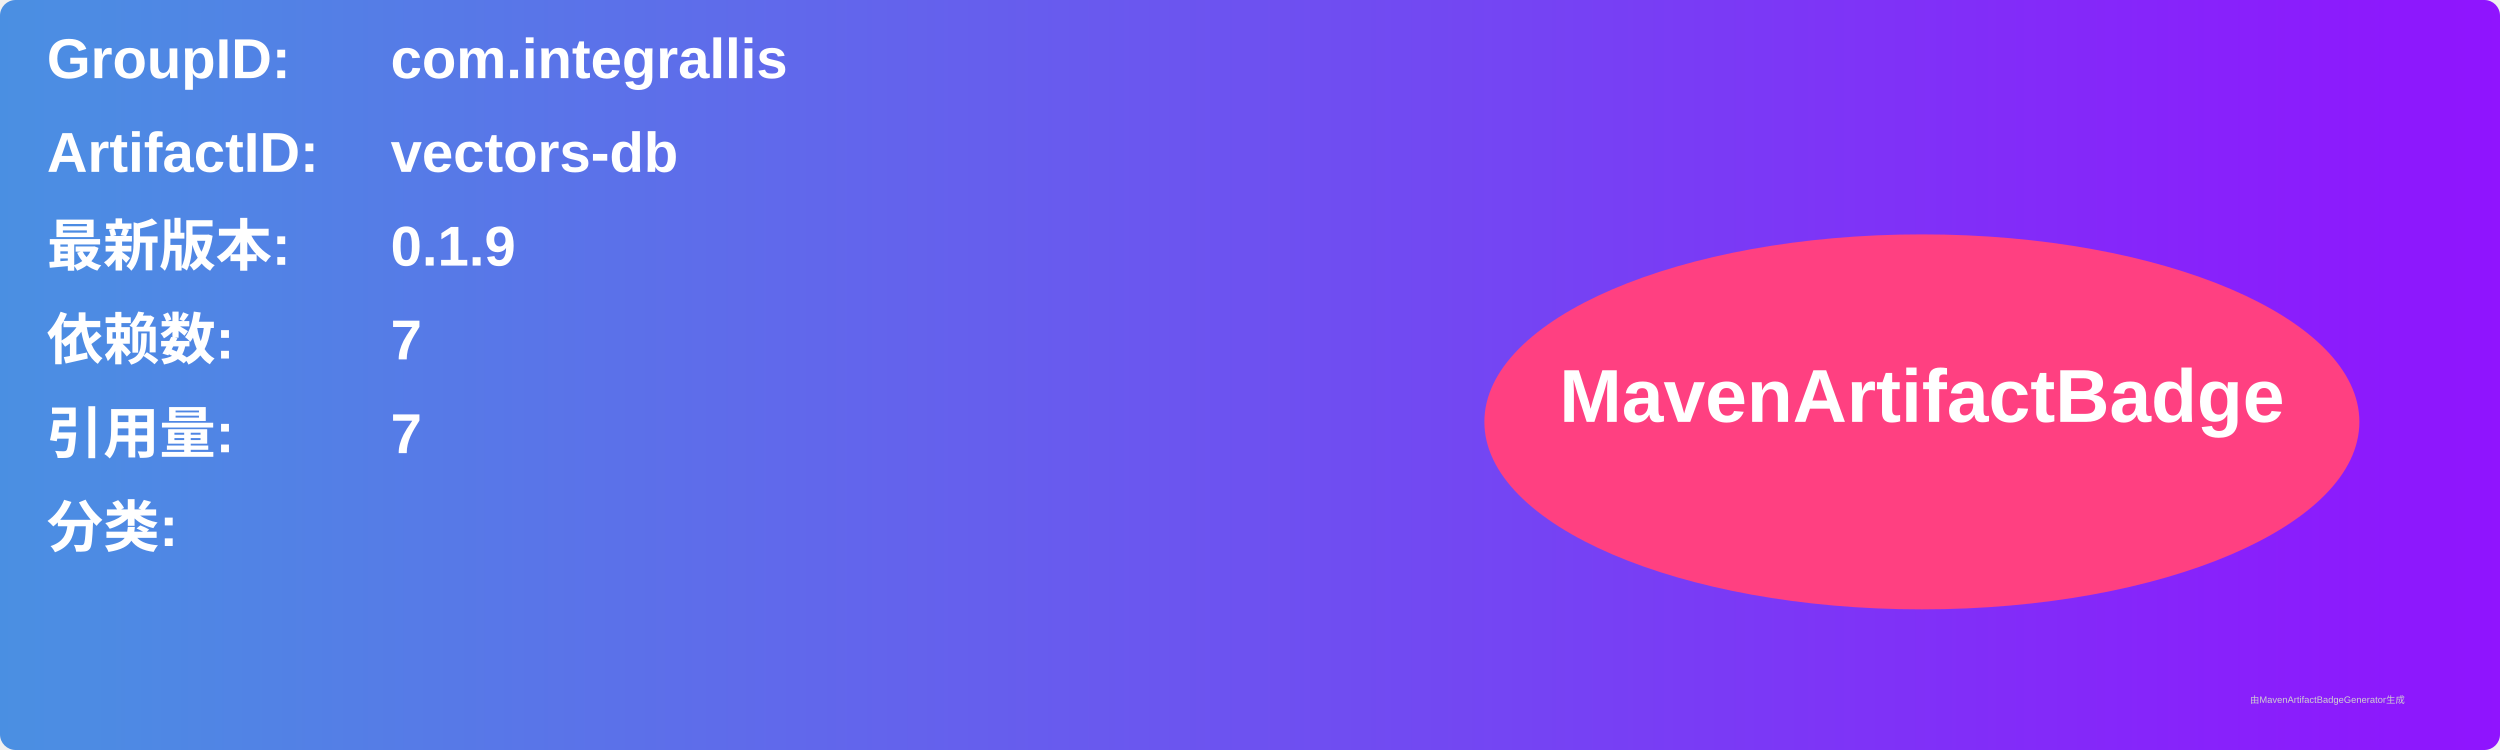
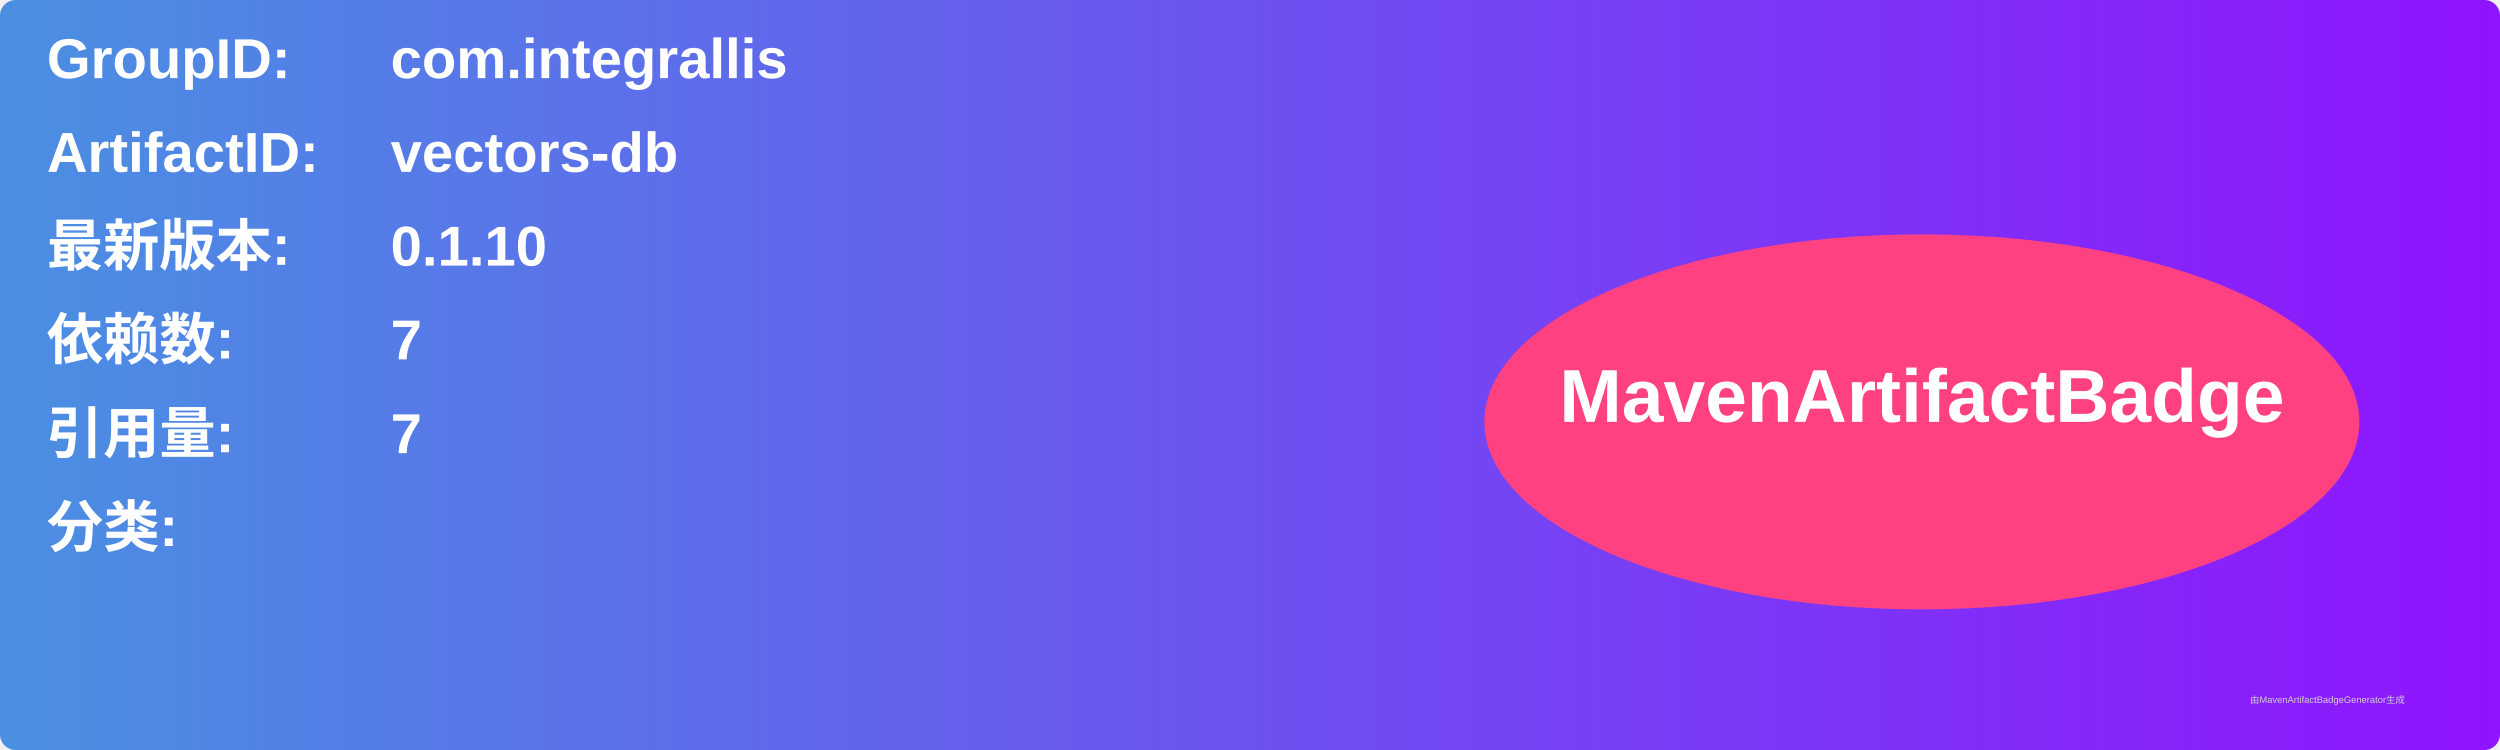
<svg xmlns="http://www.w3.org/2000/svg" width="800" height="240" viewBox="0 0 800 240">
  <linearGradient id="grad" x1="0%" y1="0%" x2="100%" y2="0%">
    <stop offset="0%" stop-color="#4a90e2" />
    <stop offset="100%" stop-color="#9013fe" />
  </linearGradient>
  <rect width="100%" height="100%" rx="5" ry="5" fill="url(#grad)" />
  <g transform="translate(15, 15)">
    <text x="0" y="10" font-family="Arial" font-size="18" fill="white" font-weight="bold" width="260">GroupID:</text>
    <text x="110" y="10" font-family="Arial" font-size="18" fill="white" font-weight="bold" width="460">com.integrallis</text>
    <text x="0" y="40" font-family="Arial" font-size="18" fill="white" font-weight="bold" width="260">ArtifactID:</text>
    <text x="110" y="40" font-family="Arial" font-size="18" fill="white" font-weight="bold" width="460">vectors-db</text>
    <text x="0" y="70" font-family="Arial" font-size="18" fill="white" font-weight="bold">最新版本:</text>
    <text x="110" y="70" font-family="Arial" font-size="18" fill="white" font-weight="bold">
-       <tspan font-weight="bold">0.1.9</tspan>
+       <tspan font-weight="bold">0.1.10</tspan>
    </text>
    <text x="0" y="100" font-family="Arial" font-size="18" fill="white" font-weight="bold">依赖数: </text>
    <text x="110" y="100" font-family="Arial" font-size="18" fill="white">
      <tspan font-weight="bold">7</tspan>
    </text>
    <text x="0" y="130" font-family="Arial" font-size="18" fill="white" font-weight="bold">引用量: </text>
    <text x="110" y="130" font-family="Arial" font-size="18" fill="white">
      <tspan font-weight="bold">7</tspan>
    </text>
    <text x="0" y="160" font-family="Arial" font-size="18" fill="white" font-weight="bold">分类:</text>
    <text x="10" y="190" font-family="Arial" font-size="10" fill="white">
      <tspan font-weight="bold" />
    </text>
    <ellipse cx="600" cy="120" rx="140" ry="60" fill="#ff4081" />
    <text x="600" y="120" text-anchor="middle" font-family="Arial" font-size="24" fill="white" font-weight="bold">MavenArtifactBadge</text>
  </g>
  <text x="720" y="225" font-family="Arial" font-size="3" fill="#d0d0d0">由MavenArtifactBadgeGenerator生成</text>
</svg>
